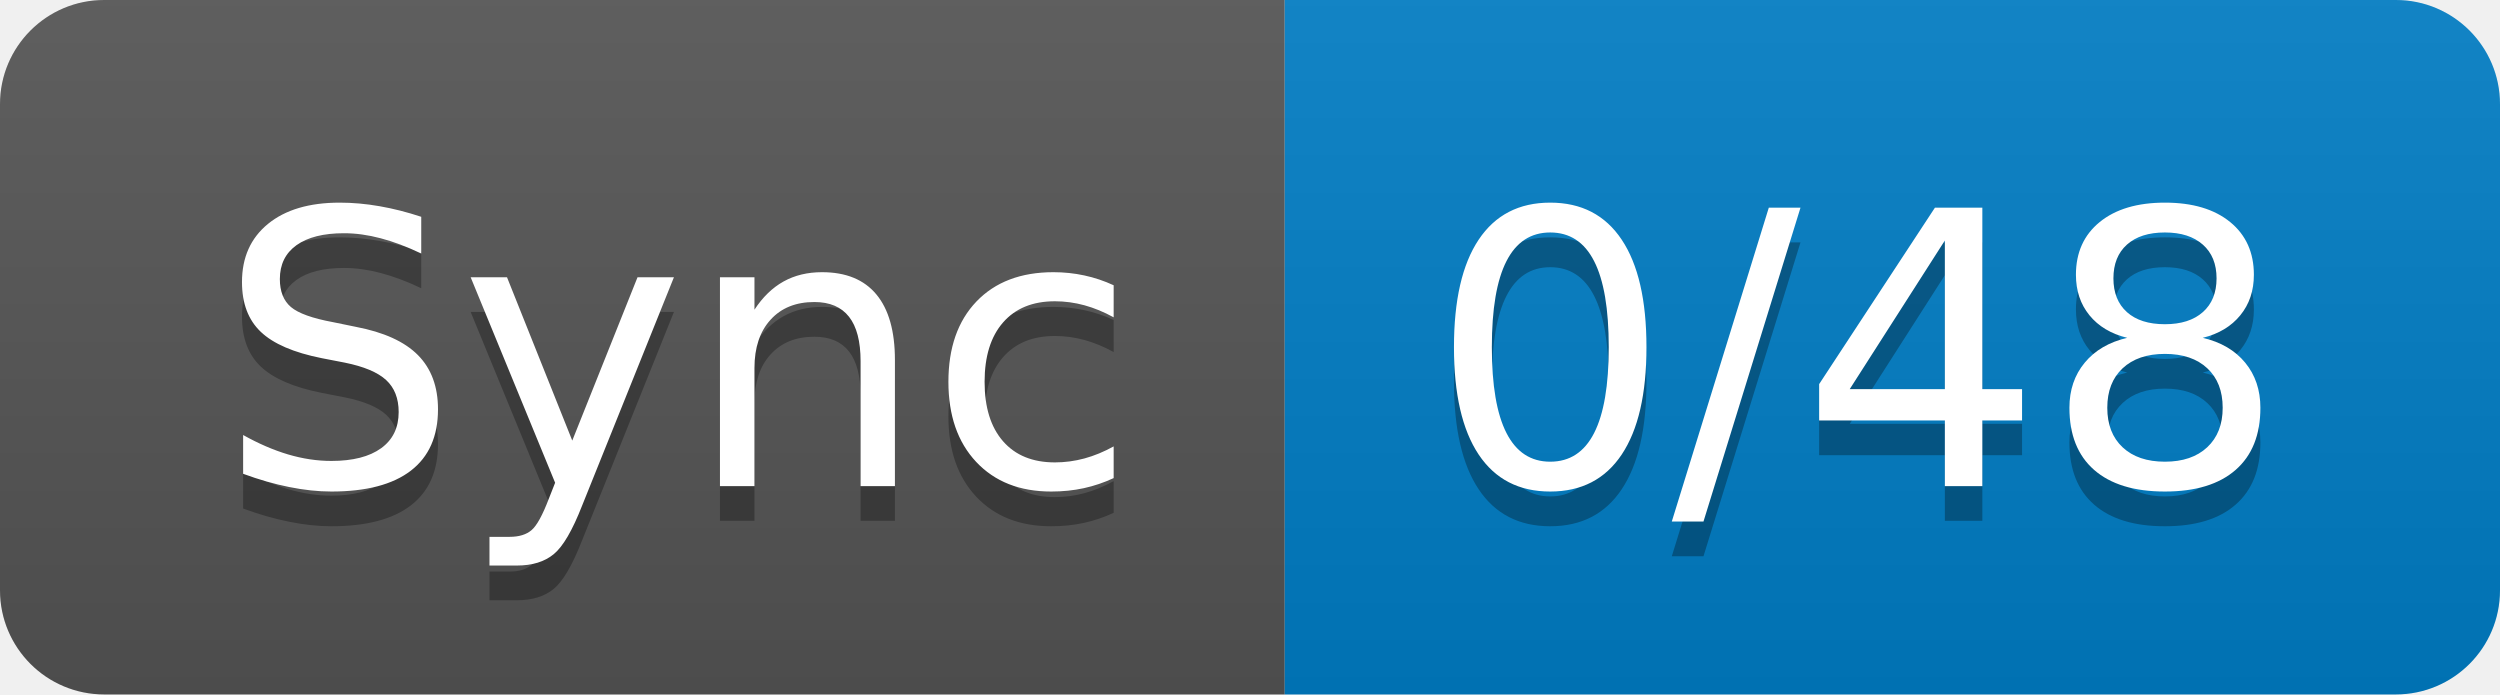
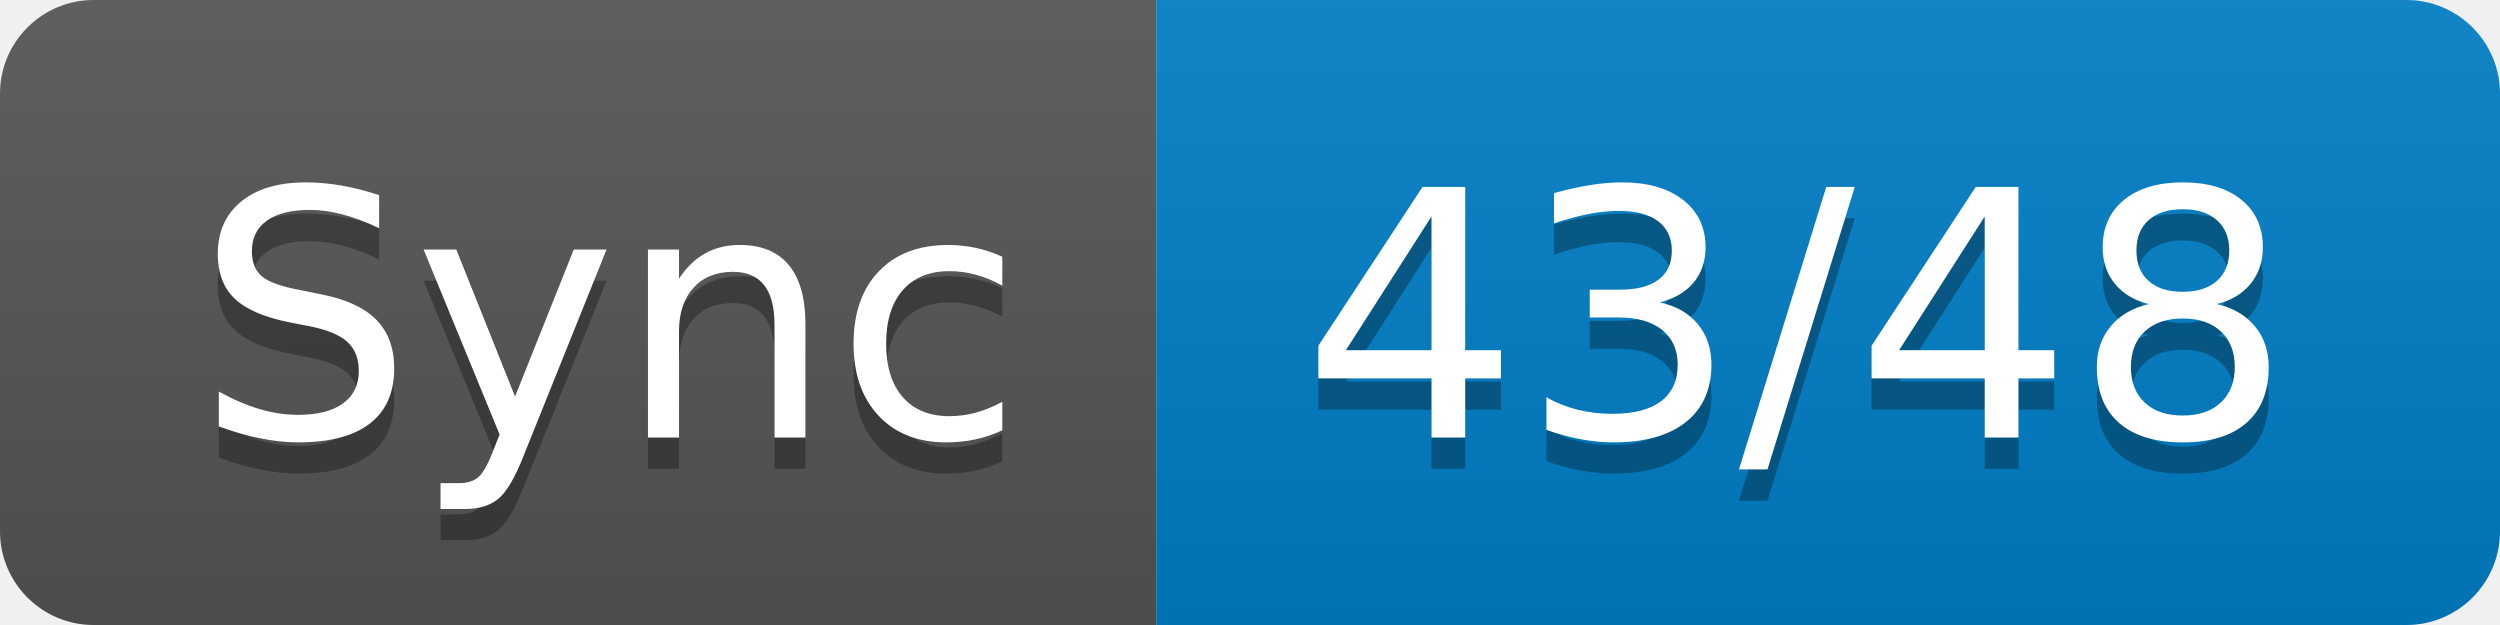
- <svg xmlns="http://www.w3.org/2000/svg" width="72" height="20" role="img" aria-label="Sync: 0/48">
+ <svg xmlns="http://www.w3.org/2000/svg" width="80" height="20" role="img" aria-label="Sync: 43/48">
  <linearGradient id="s" x2="0" y2="100%">
    <stop offset="0" stop-color="#bbb" stop-opacity=".1" />
    <stop offset="1" stop-opacity=".1" />
  </linearGradient>
  <clipPath id="r">
-     <rect width="72" height="20" rx="3" fill="#fff" />
+     <rect width="80" height="20" rx="3" fill="#fff" />
  </clipPath>
  <g clip-path="url(#r)">
    <rect width="37" height="20" fill="#555" />
-     <rect x="37" width="35" height="20" fill="#007ec6" />
-     <rect width="72" height="20" fill="url(#s)" />
+     <rect x="37" width="43" height="20" fill="#007ec6" />
+     <rect width="80" height="20" fill="url(#s)" />
  </g>
  <g fill="#fff" text-anchor="middle" font-family="Verdana,Geneva,DejaVu Sans,sans-serif" text-rendering="geometricPrecision" font-size="110">
    <text aria-hidden="true" x="195" y="150" fill="#010101" fill-opacity=".3" transform="scale(.1)" textLength="270">Sync</text>
    <text x="195" y="140" transform="scale(.1)" fill="#fff" textLength="270">Sync</text>
-     <text aria-hidden="true" x="535" y="150" fill="#010101" fill-opacity=".3" transform="scale(.1)" textLength="250">0/48</text>
-     <text x="535" y="140" transform="scale(.1)" fill="#fff" textLength="250">0/48</text>
+     <text aria-hidden="true" x="575" y="150" fill="#010101" fill-opacity=".3" transform="scale(.1)" textLength="330">43/48</text>
+     <text x="575" y="140" transform="scale(.1)" fill="#fff" textLength="330">43/48</text>
  </g>
</svg>
